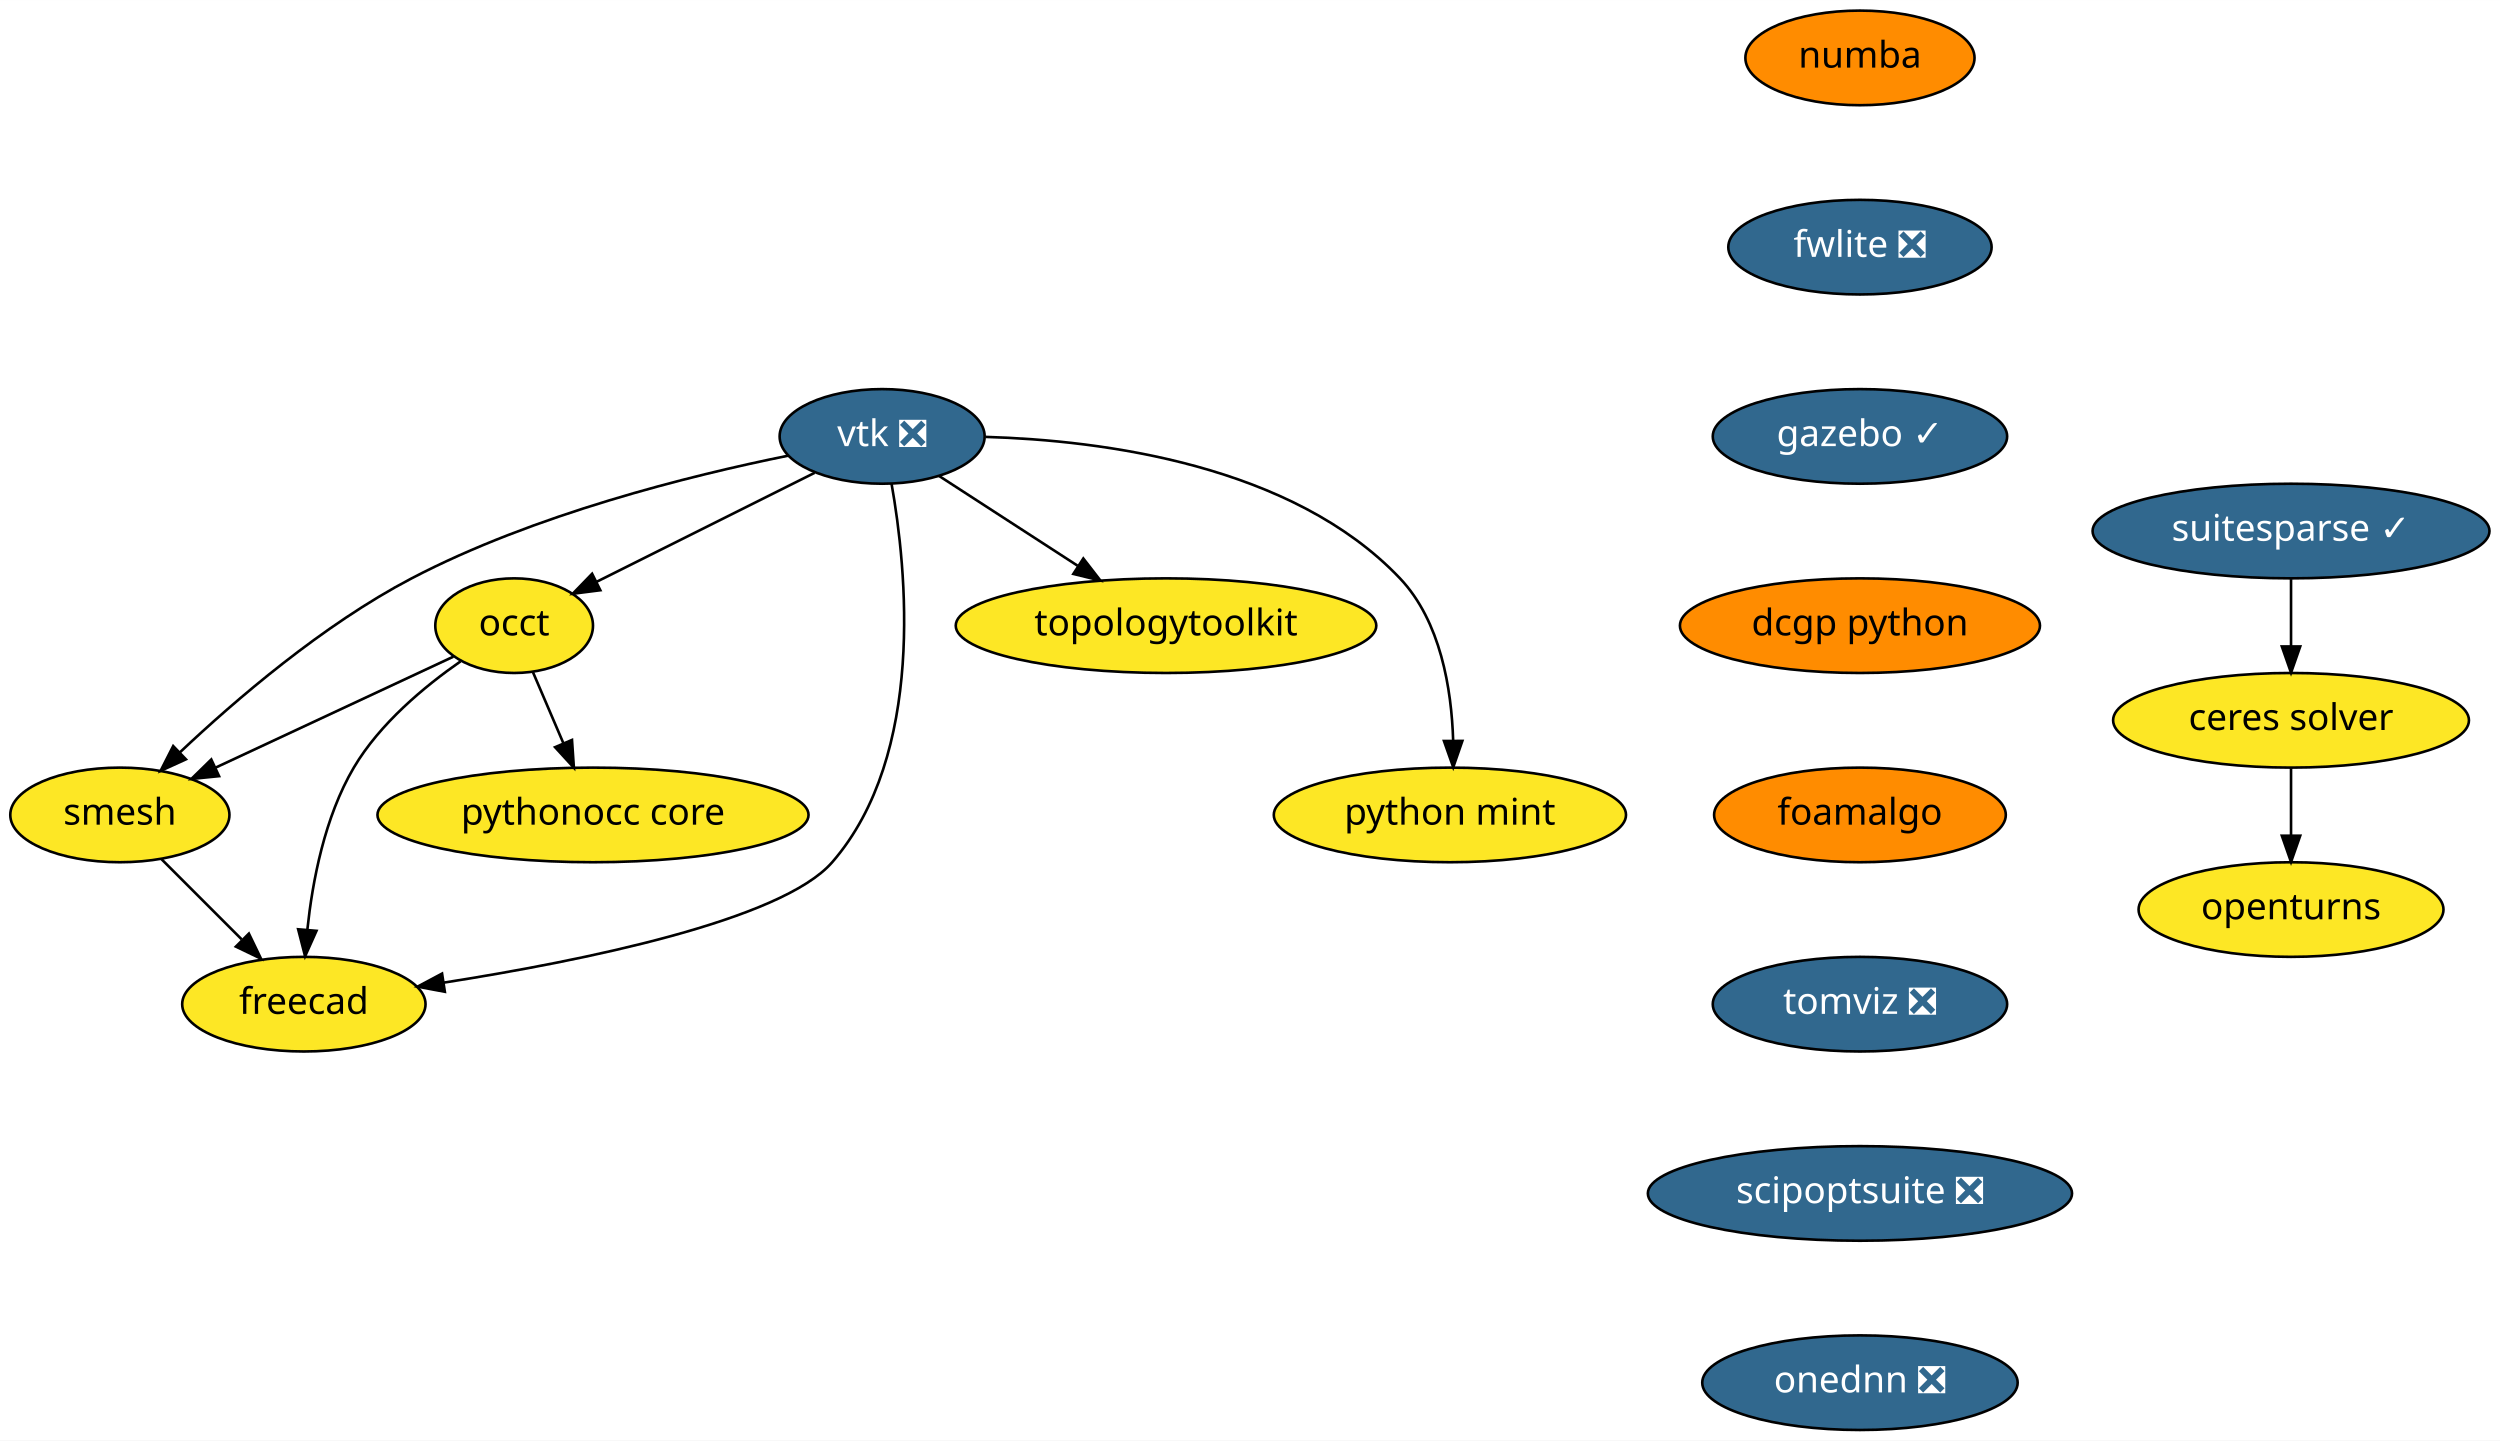
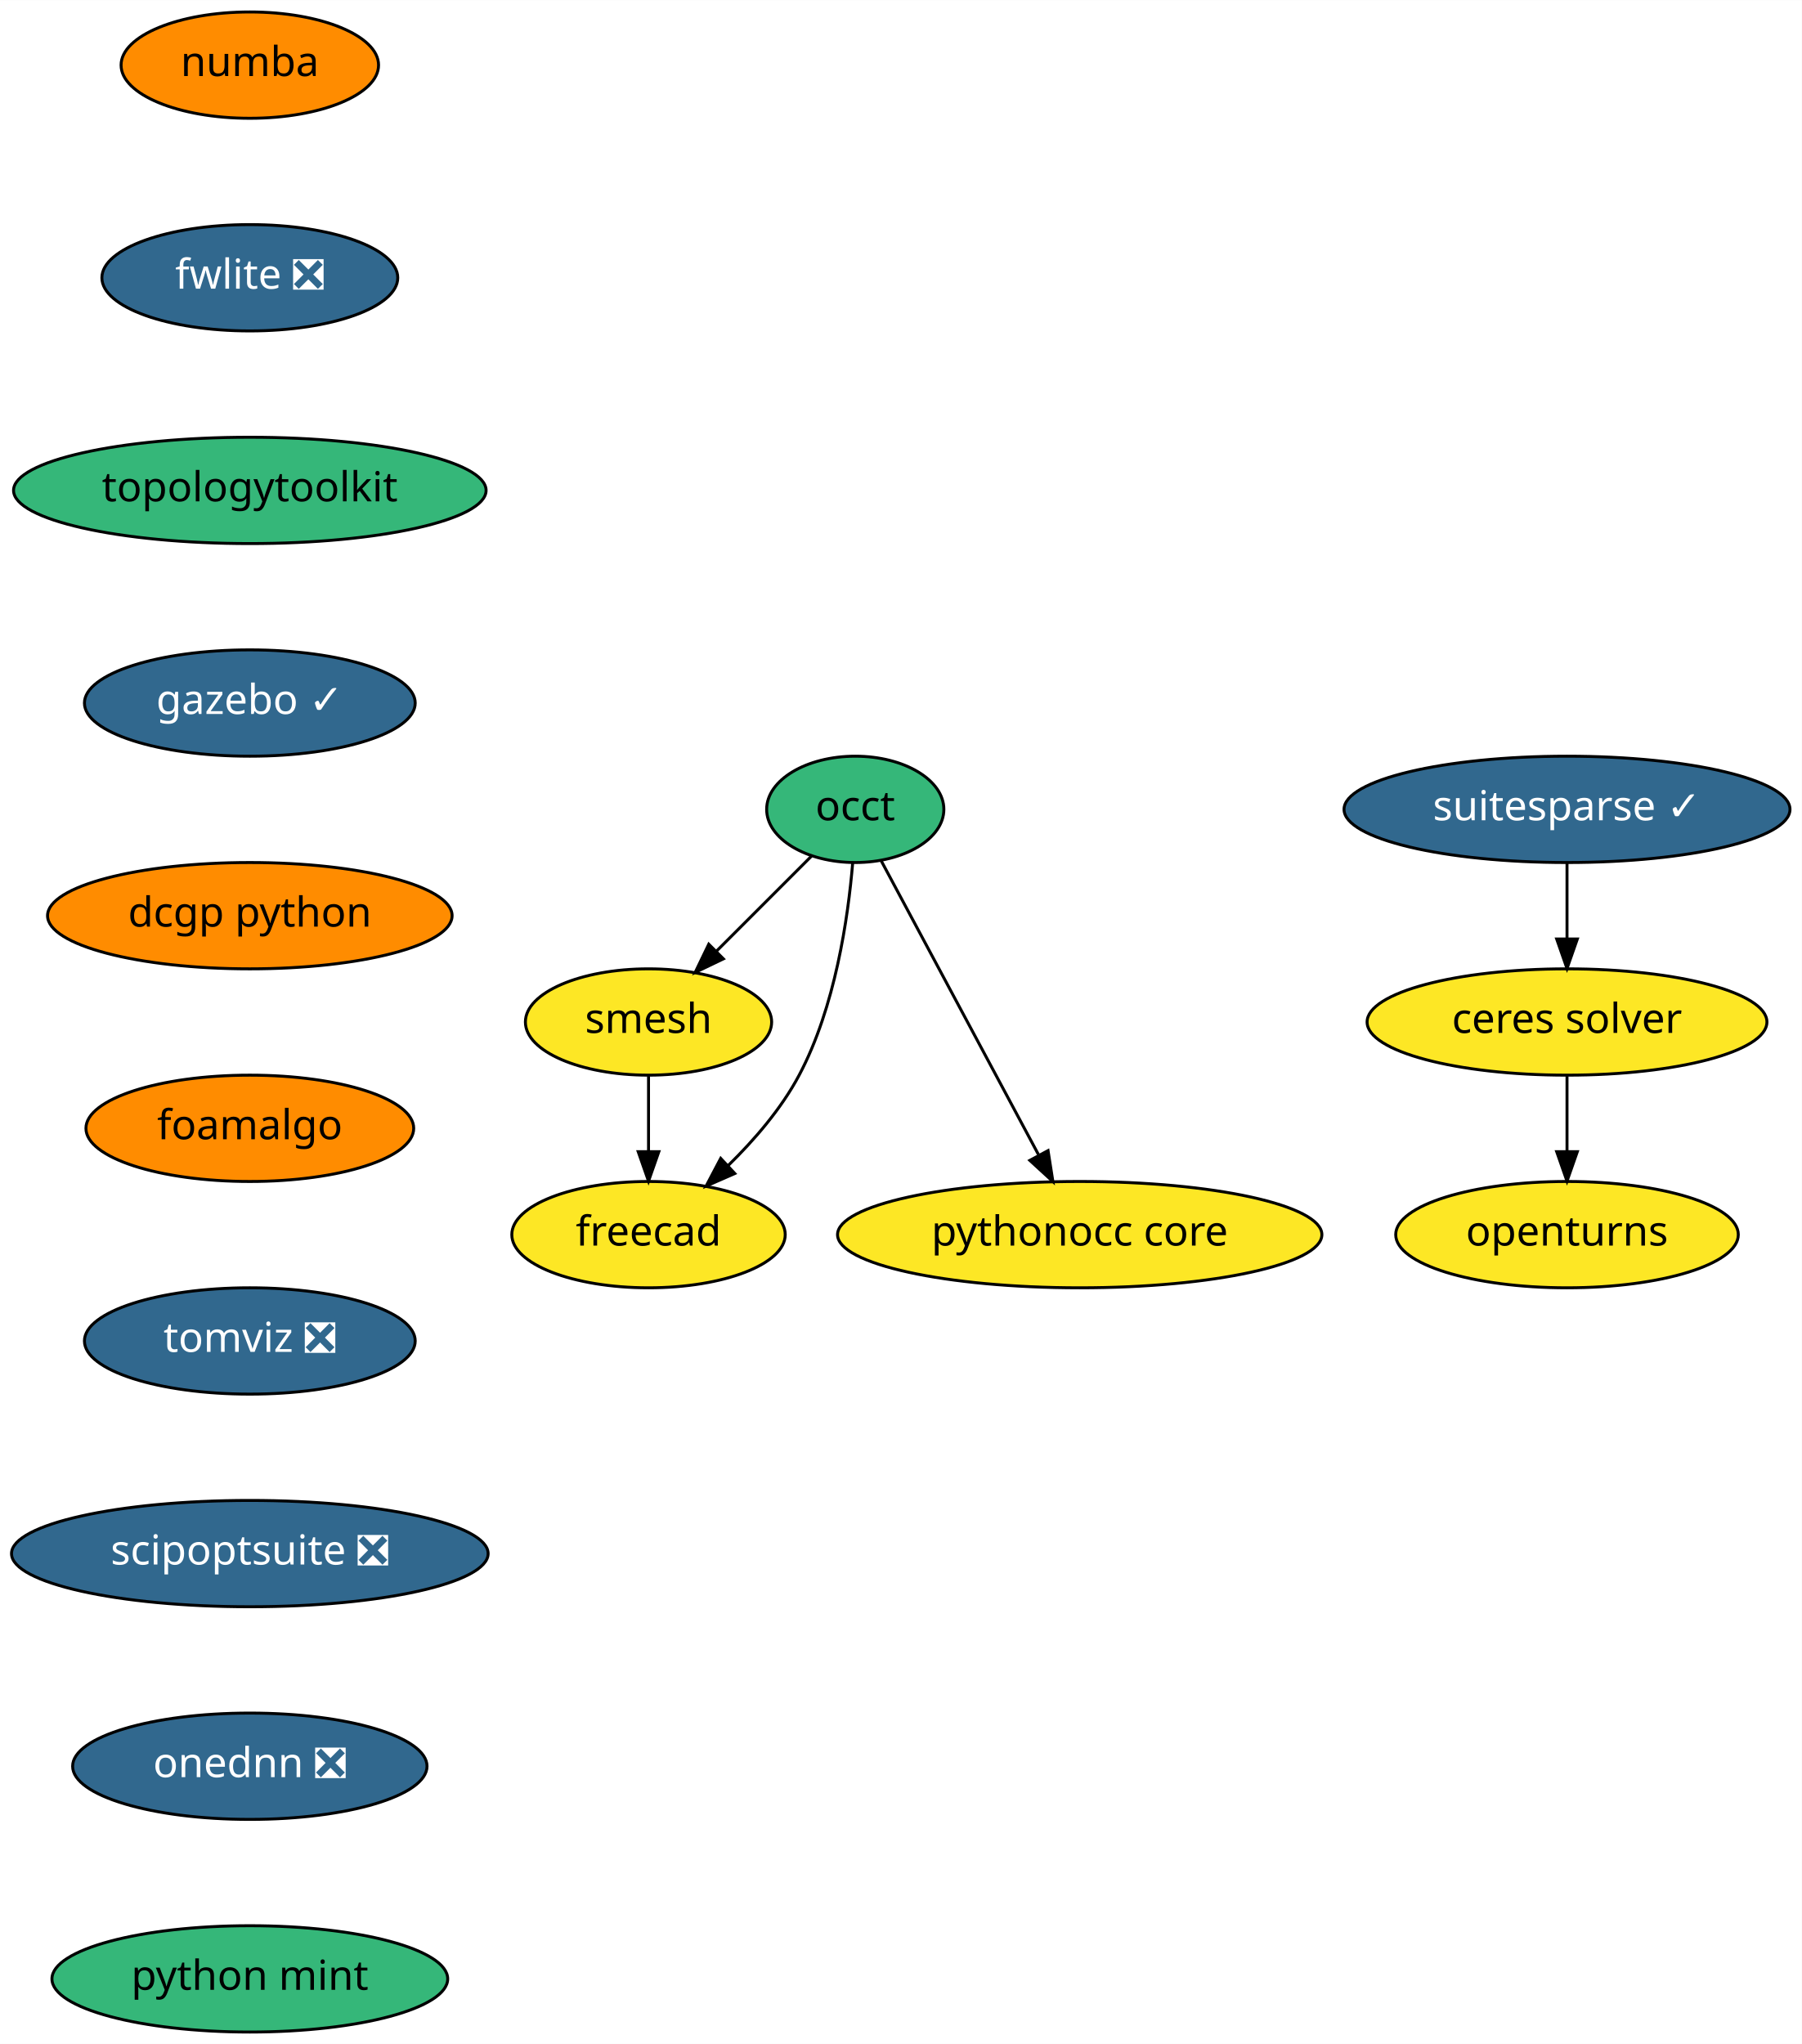
- <svg xmlns="http://www.w3.org/2000/svg" xmlns:xlink="http://www.w3.org/1999/xlink" width="951pt" height="548pt" viewBox="0.00 0.00 951.10 548.00">
-   <g id="graph0" class="graph" transform="scale(1 1) rotate(0) translate(4 544)">
-     <polygon fill="white" stroke="transparent" points="-4,4 -4,-544 947.1,-544 947.1,4 -4,4" />
+ <svg xmlns="http://www.w3.org/2000/svg" xmlns:xlink="http://www.w3.org/1999/xlink" width="610pt" height="692pt" viewBox="0.00 0.00 610.09 692.00">
+   <g id="graph0" class="graph" transform="scale(1 1) rotate(0) translate(4 688)">
+     <polygon fill="white" stroke="transparent" points="-4,4 -4,-688 606.09,-688 606.09,4 -4,4" />
    <g id="node1" class="node">
      <g id="a_node1">
        <a xlink:href="https://github.com/conda-forge/openturns-feedstock" xlink:title="openturns">
-           <ellipse fill="#fde725" stroke="black" cx="867.6" cy="-198" rx="58" ry="18" />
-           <text text-anchor="middle" x="867.6" y="-194.3" font-family="Times-Roman" font-size="14.00">openturns</text>
+           <ellipse fill="#fde725" stroke="black" cx="526.59" cy="-270" rx="58" ry="18" />
+           <text text-anchor="middle" x="526.59" y="-266.3" font-family="Times-Roman" font-size="14.00">openturns</text>
        </a>
      </g>
    </g>
    <g id="node2" class="node">
      <g id="a_node2">
        <a xlink:href="https://github.com/conda-forge/suitesparse-feedstock/pull/72" xlink:title="suitesparse ✓">
-           <ellipse fill="#31688e" stroke="black" cx="867.6" cy="-342" rx="75.5" ry="18" />
-           <text text-anchor="middle" x="867.6" y="-338.3" font-family="Times-Roman" font-size="14.00" fill="white">suitesparse ✓</text>
+           <ellipse fill="#31688e" stroke="black" cx="526.59" cy="-414" rx="75.5" ry="18" />
+           <text text-anchor="middle" x="526.59" y="-410.3" font-family="Times-Roman" font-size="14.00" fill="white">suitesparse ✓</text>
        </a>
      </g>
    </g>
    <g id="node3" class="node">
      <g id="a_node3">
        <a xlink:href="https://github.com/conda-forge/ceres-solver-feedstock" xlink:title="ceres solver">
-           <ellipse fill="#fde725" stroke="black" cx="867.6" cy="-270" rx="67.69" ry="18" />
-           <text text-anchor="middle" x="867.6" y="-266.3" font-family="Times-Roman" font-size="14.00">ceres solver</text>
+           <ellipse fill="#fde725" stroke="black" cx="526.59" cy="-342" rx="67.69" ry="18" />
+           <text text-anchor="middle" x="526.59" y="-338.3" font-family="Times-Roman" font-size="14.00">ceres solver</text>
        </a>
      </g>
    </g>
    <g id="edge1" class="edge">
-       <path fill="none" stroke="black" d="M867.6,-323.7C867.6,-315.98 867.6,-306.71 867.6,-298.11" />
-       <polygon fill="black" stroke="black" points="871.1,-298.1 867.6,-288.1 864.1,-298.1 871.1,-298.1" />
+       <path fill="none" stroke="black" d="M526.59,-395.7C526.59,-387.98 526.59,-378.71 526.59,-370.11" />
+       <polygon fill="black" stroke="black" points="530.09,-370.1 526.59,-360.1 523.09,-370.1 530.09,-370.1" />
    </g>
    <g id="edge2" class="edge">
-       <path fill="none" stroke="black" d="M867.6,-251.7C867.6,-243.98 867.6,-234.71 867.6,-226.11" />
-       <polygon fill="black" stroke="black" points="871.1,-226.1 867.6,-216.1 864.1,-226.1 871.1,-226.1" />
+       <path fill="none" stroke="black" d="M526.59,-323.7C526.59,-315.98 526.59,-306.71 526.59,-298.11" />
+       <polygon fill="black" stroke="black" points="530.09,-298.1 526.59,-288.1 523.09,-298.1 530.09,-298.1" />
    </g>
    <g id="node4" class="node">
      <g id="a_node4">
-         <a xlink:href="https://github.com/conda-forge/vtk-feedstock/pull/178" xlink:title="vtk ❎">
-           <ellipse fill="#31688e" stroke="black" cx="331.6" cy="-378" rx="39" ry="18" />
-           <text text-anchor="middle" x="331.6" y="-374.3" font-family="Times-Roman" font-size="14.00" fill="white">vtk ❎</text>
+         <a xlink:href="https://github.com/conda-forge/occt-feedstock" xlink:title="occt">
+           <ellipse fill="#35b779" stroke="black" cx="285.59" cy="-414" rx="30" ry="18" />
+           <text text-anchor="middle" x="285.59" y="-410.3" font-family="Times-Roman" font-size="14.00">occt</text>
        </a>
      </g>
    </g>
    <g id="node5" class="node">
      <g id="a_node5">
-         <a xlink:href="https://github.com/conda-forge/occt-feedstock" xlink:title="occt">
-           <ellipse fill="#fde725" stroke="black" cx="191.6" cy="-306" rx="30" ry="18" />
-           <text text-anchor="middle" x="191.6" y="-302.3" font-family="Times-Roman" font-size="14.00">occt</text>
+         <a xlink:href="https://github.com/conda-forge/smesh-feedstock" xlink:title="smesh">
+           <ellipse fill="#fde725" stroke="black" cx="215.59" cy="-342" rx="41.69" ry="18" />
+           <text text-anchor="middle" x="215.59" y="-338.3" font-family="Times-Roman" font-size="14.00">smesh</text>
        </a>
      </g>
    </g>
    <g id="edge3" class="edge">
-       <path fill="none" stroke="black" d="M305.92,-364.16C282.54,-352.47 247.96,-335.18 222.95,-322.68" />
-       <polygon fill="black" stroke="black" points="224.39,-319.48 213.88,-318.14 221.26,-325.75 224.39,-319.48" />
+       <path fill="none" stroke="black" d="M270.75,-398.15C261.45,-388.85 249.27,-376.67 238.72,-366.12" />
+       <polygon fill="black" stroke="black" points="240.94,-363.39 231.39,-358.8 235.99,-368.34 240.94,-363.39" />
    </g>
    <g id="node6" class="node">
      <g id="a_node6">
-         <a xlink:href="https://github.com/conda-forge/smesh-feedstock" xlink:title="smesh">
-           <ellipse fill="#fde725" stroke="black" cx="41.6" cy="-234" rx="41.69" ry="18" />
-           <text text-anchor="middle" x="41.6" y="-230.3" font-family="Times-Roman" font-size="14.00">smesh</text>
+         <a xlink:href="https://github.com/conda-forge/freecad-feedstock" xlink:title="freecad">
+           <ellipse fill="#fde725" stroke="black" cx="215.59" cy="-270" rx="46.29" ry="18" />
+           <text text-anchor="middle" x="215.59" y="-266.3" font-family="Times-Roman" font-size="14.00">freecad</text>
        </a>
      </g>
    </g>
    <g id="edge4" class="edge">
-       <path fill="none" stroke="black" d="M295.74,-370.65C258.44,-363.09 199.12,-348.33 152.6,-324 118.87,-306.36 85.53,-277.72 64.33,-257.7" />
-       <polygon fill="black" stroke="black" points="66.73,-255.15 57.09,-250.76 61.89,-260.2 66.73,-255.15" />
+       <path fill="none" stroke="black" d="M284.73,-395.99C283.18,-377.34 278.82,-347.02 266.59,-324 260.56,-312.63 251.37,-302 242.45,-293.29" />
+       <polygon fill="black" stroke="black" points="244.8,-290.7 235.09,-286.45 240.03,-295.82 244.8,-290.7" />
    </g>
    <g id="node7" class="node">
      <g id="a_node7">
-         <a xlink:href="https://github.com/conda-forge/freecad-feedstock" xlink:title="freecad">
-           <ellipse fill="#fde725" stroke="black" cx="111.6" cy="-162" rx="46.29" ry="18" />
-           <text text-anchor="middle" x="111.6" y="-158.3" font-family="Times-Roman" font-size="14.00">freecad</text>
+         <a xlink:href="https://github.com/conda-forge/pythonocc-core-feedstock" xlink:title="pythonocc core">
+           <ellipse fill="#fde725" stroke="black" cx="361.59" cy="-270" rx="82" ry="18" />
+           <text text-anchor="middle" x="361.59" y="-266.3" font-family="Times-Roman" font-size="14.00">pythonocc core</text>
        </a>
      </g>
    </g>
    <g id="edge5" class="edge">
-       <path fill="none" stroke="black" d="M335.18,-360C340.93,-327.69 348.22,-257.01 312.6,-216 293.36,-193.86 217.54,-178.47 164.73,-170.18" />
-       <polygon fill="black" stroke="black" points="165.24,-166.72 154.83,-168.67 164.18,-173.64 165.24,-166.72" />
+       <path fill="none" stroke="black" d="M294.31,-396.71C307.34,-372.36 332.03,-326.24 347.6,-297.14" />
+       <polygon fill="black" stroke="black" points="350.87,-298.45 352.51,-287.98 344.7,-295.14 350.87,-298.45" />
+     </g>
+     <g id="edge6" class="edge">
+       <path fill="none" stroke="black" d="M215.59,-323.7C215.59,-315.98 215.59,-306.71 215.59,-298.11" />
+       <polygon fill="black" stroke="black" points="219.09,-298.1 215.59,-288.1 212.09,-298.1 219.09,-298.1" />
    </g>
    <g id="node8" class="node">
      <g id="a_node8">
-         <a xlink:href="https://github.com/conda-forge/topologytoolkit-feedstock" xlink:title="topologytoolkit">
-           <ellipse fill="#fde725" stroke="black" cx="439.6" cy="-306" rx="80" ry="18" />
-           <text text-anchor="middle" x="439.6" y="-302.3" font-family="Times-Roman" font-size="14.00">topologytoolkit</text>
+         <a xlink:href="https://github.com/conda-forge/numba-feedstock" xlink:title="numba">
+           <ellipse fill="#ff8c00" stroke="black" cx="80.59" cy="-666" rx="43.59" ry="18" />
+           <text text-anchor="middle" x="80.59" y="-662.3" font-family="Times-Roman" font-size="14.00">numba</text>
        </a>
      </g>
    </g>
-     <g id="edge6" class="edge">
-       <path fill="none" stroke="black" d="M353.19,-363C368.29,-353.22 388.75,-339.96 405.97,-328.8" />
-       <polygon fill="black" stroke="black" points="408.14,-331.56 414.63,-323.18 404.34,-325.68 408.14,-331.56" />
-     </g>
    <g id="node9" class="node">
      <g id="a_node9">
-         <a xlink:href="https://github.com/conda-forge/python-mint-feedstock" xlink:title="python mint">
-           <ellipse fill="#fde725" stroke="black" cx="547.6" cy="-234" rx="67" ry="18" />
-           <text text-anchor="middle" x="547.6" y="-230.3" font-family="Times-Roman" font-size="14.00">python mint</text>
+         <a xlink:href="https://github.com/conda-forge/fwlite-feedstock/pull/43" xlink:title="fwlite ❎">
+           <ellipse fill="#31688e" stroke="black" cx="80.59" cy="-594" rx="50.09" ry="18" />
+           <text text-anchor="middle" x="80.59" y="-590.3" font-family="Times-Roman" font-size="14.00" fill="white">fwlite ❎</text>
        </a>
      </g>
    </g>
-     <g id="edge7" class="edge">
-       <path fill="none" stroke="black" d="M370.91,-377.82C415.6,-376.5 487.64,-367.16 528.6,-324 544.1,-307.66 548.23,-281.91 548.84,-262.3" />
-       <polygon fill="black" stroke="black" points="552.34,-262.15 548.87,-252.14 545.34,-262.13 552.34,-262.15" />
-     </g>
-     <g id="edge8" class="edge">
-       <path fill="none" stroke="black" d="M168.49,-294.22C144.34,-282.95 106.13,-265.11 77.94,-251.96" />
-       <polygon fill="black" stroke="black" points="79.34,-248.75 68.8,-247.69 76.38,-255.1 79.34,-248.75" />
-     </g>
-     <g id="edge9" class="edge">
-       <path fill="none" stroke="black" d="M171.23,-292.43C157.64,-282.98 140.5,-268.8 130.6,-252 119.53,-233.23 114.87,-208.85 112.93,-190.35" />
-       <polygon fill="black" stroke="black" points="116.4,-189.9 112.07,-180.23 109.43,-190.49 116.4,-189.9" />
-     </g>
    <g id="node10" class="node">
      <g id="a_node10">
-         <a xlink:href="https://github.com/conda-forge/pythonocc-core-feedstock" xlink:title="pythonocc core">
-           <ellipse fill="#fde725" stroke="black" cx="221.6" cy="-234" rx="82" ry="18" />
-           <text text-anchor="middle" x="221.6" y="-230.3" font-family="Times-Roman" font-size="14.00">pythonocc core</text>
+         <a xlink:href="https://github.com/conda-forge/topologytoolkit-feedstock" xlink:title="topologytoolkit">
+           <ellipse fill="#35b779" stroke="black" cx="80.59" cy="-522" rx="80" ry="18" />
+           <text text-anchor="middle" x="80.59" y="-518.3" font-family="Times-Roman" font-size="14.00">topologytoolkit</text>
        </a>
      </g>
    </g>
-     <g id="edge10" class="edge">
-       <path fill="none" stroke="black" d="M198.71,-288.41C202.17,-280.34 206.41,-270.43 210.3,-261.35" />
-       <polygon fill="black" stroke="black" points="213.61,-262.53 214.33,-251.96 207.17,-259.77 213.61,-262.53" />
-     </g>
-     <g id="edge11" class="edge">
-       <path fill="none" stroke="black" d="M57.48,-217.12C66.48,-208.12 77.91,-196.68 87.95,-186.65" />
-       <polygon fill="black" stroke="black" points="90.69,-188.85 95.29,-179.31 85.74,-183.9 90.69,-188.85" />
-     </g>
    <g id="node11" class="node">
      <g id="a_node11">
-         <a xlink:href="https://github.com/conda-forge/numba-feedstock" xlink:title="numba">
-           <ellipse fill="#ff8c00" stroke="black" cx="703.6" cy="-522" rx="43.59" ry="18" />
-           <text text-anchor="middle" x="703.6" y="-518.3" font-family="Times-Roman" font-size="14.00">numba</text>
+         <a xlink:href="https://github.com/conda-forge/gazebo-feedstock/pull/73" xlink:title="gazebo ✓">
+           <ellipse fill="#31688e" stroke="black" cx="80.59" cy="-450" rx="56" ry="18" />
+           <text text-anchor="middle" x="80.59" y="-446.3" font-family="Times-Roman" font-size="14.00" fill="white">gazebo ✓</text>
        </a>
      </g>
    </g>
    <g id="node12" class="node">
      <g id="a_node12">
-         <a xlink:href="https://github.com/conda-forge/fwlite-feedstock/pull/43" xlink:title="fwlite ❎">
-           <ellipse fill="#31688e" stroke="black" cx="703.6" cy="-450" rx="50.09" ry="18" />
-           <text text-anchor="middle" x="703.6" y="-446.3" font-family="Times-Roman" font-size="14.00" fill="white">fwlite ❎</text>
+         <a xlink:href="https://github.com/conda-forge/dcgp-python-feedstock" xlink:title="dcgp python">
+           <ellipse fill="#ff8c00" stroke="black" cx="80.59" cy="-378" rx="68.49" ry="18" />
+           <text text-anchor="middle" x="80.59" y="-374.3" font-family="Times-Roman" font-size="14.00">dcgp python</text>
        </a>
      </g>
    </g>
    <g id="node13" class="node">
      <g id="a_node13">
-         <a xlink:href="https://github.com/conda-forge/gazebo-feedstock/pull/73" xlink:title="gazebo ✓">
-           <ellipse fill="#31688e" stroke="black" cx="703.6" cy="-378" rx="56" ry="18" />
-           <text text-anchor="middle" x="703.6" y="-374.3" font-family="Times-Roman" font-size="14.00" fill="white">gazebo ✓</text>
+         <a xlink:href="https://github.com/conda-forge/foamalgo-feedstock" xlink:title="foamalgo">
+           <ellipse fill="#ff8c00" stroke="black" cx="80.59" cy="-306" rx="55.49" ry="18" />
+           <text text-anchor="middle" x="80.59" y="-302.3" font-family="Times-Roman" font-size="14.00">foamalgo</text>
        </a>
      </g>
    </g>
    <g id="node14" class="node">
      <g id="a_node14">
-         <a xlink:href="https://github.com/conda-forge/dcgp-python-feedstock" xlink:title="dcgp python">
-           <ellipse fill="#ff8c00" stroke="black" cx="703.6" cy="-306" rx="68.49" ry="18" />
-           <text text-anchor="middle" x="703.6" y="-302.3" font-family="Times-Roman" font-size="14.00">dcgp python</text>
+         <a xlink:href="https://github.com/conda-forge/tomviz-feedstock/pull/6" xlink:title="tomviz ❎">
+           <ellipse fill="#31688e" stroke="black" cx="80.59" cy="-234" rx="56" ry="18" />
+           <text text-anchor="middle" x="80.59" y="-230.3" font-family="Times-Roman" font-size="14.00" fill="white">tomviz ❎</text>
        </a>
      </g>
    </g>
    <g id="node15" class="node">
      <g id="a_node15">
-         <a xlink:href="https://github.com/conda-forge/foamalgo-feedstock" xlink:title="foamalgo">
-           <ellipse fill="#ff8c00" stroke="black" cx="703.6" cy="-234" rx="55.49" ry="18" />
-           <text text-anchor="middle" x="703.6" y="-230.3" font-family="Times-Roman" font-size="14.00">foamalgo</text>
+         <a xlink:href="https://github.com/conda-forge/scipoptsuite-feedstock/pull/12" xlink:title="scipoptsuite ❎">
+           <ellipse fill="#31688e" stroke="black" cx="80.59" cy="-162" rx="80.69" ry="18" />
+           <text text-anchor="middle" x="80.59" y="-158.3" font-family="Times-Roman" font-size="14.00" fill="white">scipoptsuite ❎</text>
        </a>
      </g>
    </g>
    <g id="node16" class="node">
      <g id="a_node16">
-         <a xlink:href="https://github.com/conda-forge/tomviz-feedstock/pull/6" xlink:title="tomviz ❎">
-           <ellipse fill="#31688e" stroke="black" cx="703.6" cy="-162" rx="56" ry="18" />
-           <text text-anchor="middle" x="703.6" y="-158.3" font-family="Times-Roman" font-size="14.00" fill="white">tomviz ❎</text>
+         <a xlink:href="https://github.com/conda-forge/onednn-feedstock/pull/15" xlink:title="onednn ❎">
+           <ellipse fill="#31688e" stroke="black" cx="80.59" cy="-90" rx="60" ry="18" />
+           <text text-anchor="middle" x="80.59" y="-86.3" font-family="Times-Roman" font-size="14.00" fill="white">onednn ❎</text>
        </a>
      </g>
    </g>
    <g id="node17" class="node">
      <g id="a_node17">
-         <a xlink:href="https://github.com/conda-forge/scipoptsuite-feedstock/pull/12" xlink:title="scipoptsuite ❎">
-           <ellipse fill="#31688e" stroke="black" cx="703.6" cy="-90" rx="80.69" ry="18" />
-           <text text-anchor="middle" x="703.6" y="-86.3" font-family="Times-Roman" font-size="14.00" fill="white">scipoptsuite ❎</text>
-         </a>
-       </g>
-     </g>
-     <g id="node18" class="node">
-       <g id="a_node18">
-         <a xlink:href="https://github.com/conda-forge/onednn-feedstock/pull/15" xlink:title="onednn ❎">
-           <ellipse fill="#31688e" stroke="black" cx="703.6" cy="-18" rx="60" ry="18" />
-           <text text-anchor="middle" x="703.6" y="-14.3" font-family="Times-Roman" font-size="14.00" fill="white">onednn ❎</text>
+         <a xlink:href="https://github.com/conda-forge/python-mint-feedstock" xlink:title="python mint">
+           <ellipse fill="#35b779" stroke="black" cx="80.59" cy="-18" rx="67" ry="18" />
+           <text text-anchor="middle" x="80.59" y="-14.3" font-family="Times-Roman" font-size="14.00">python mint</text>
        </a>
      </g>
    </g>
  </g>
</svg>
